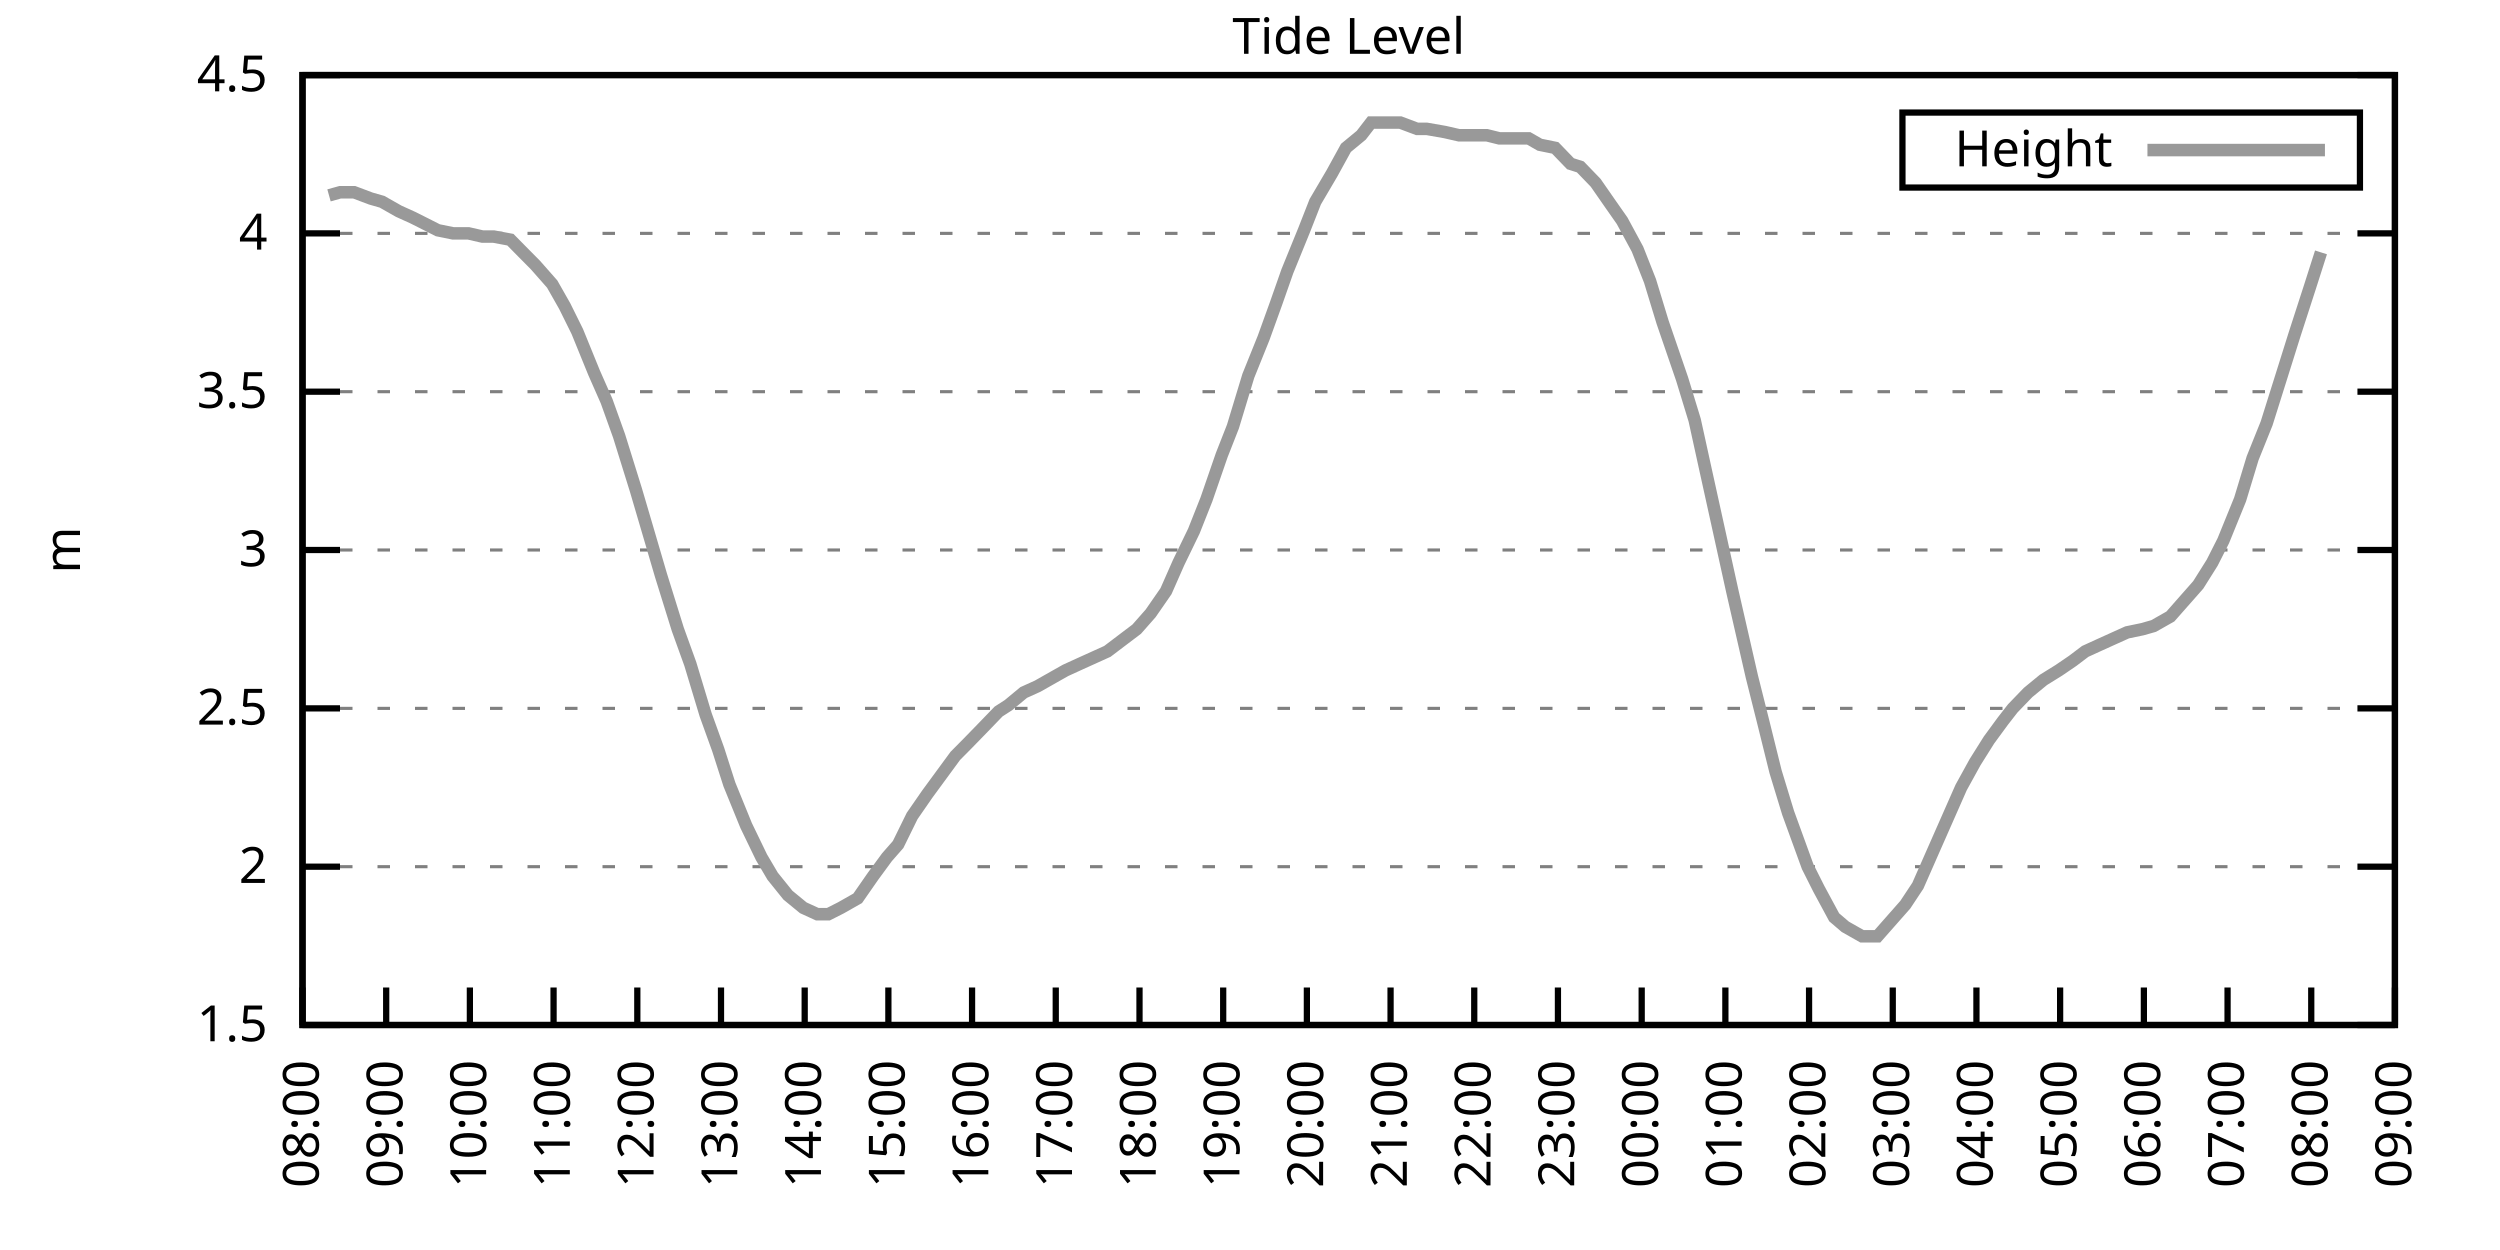
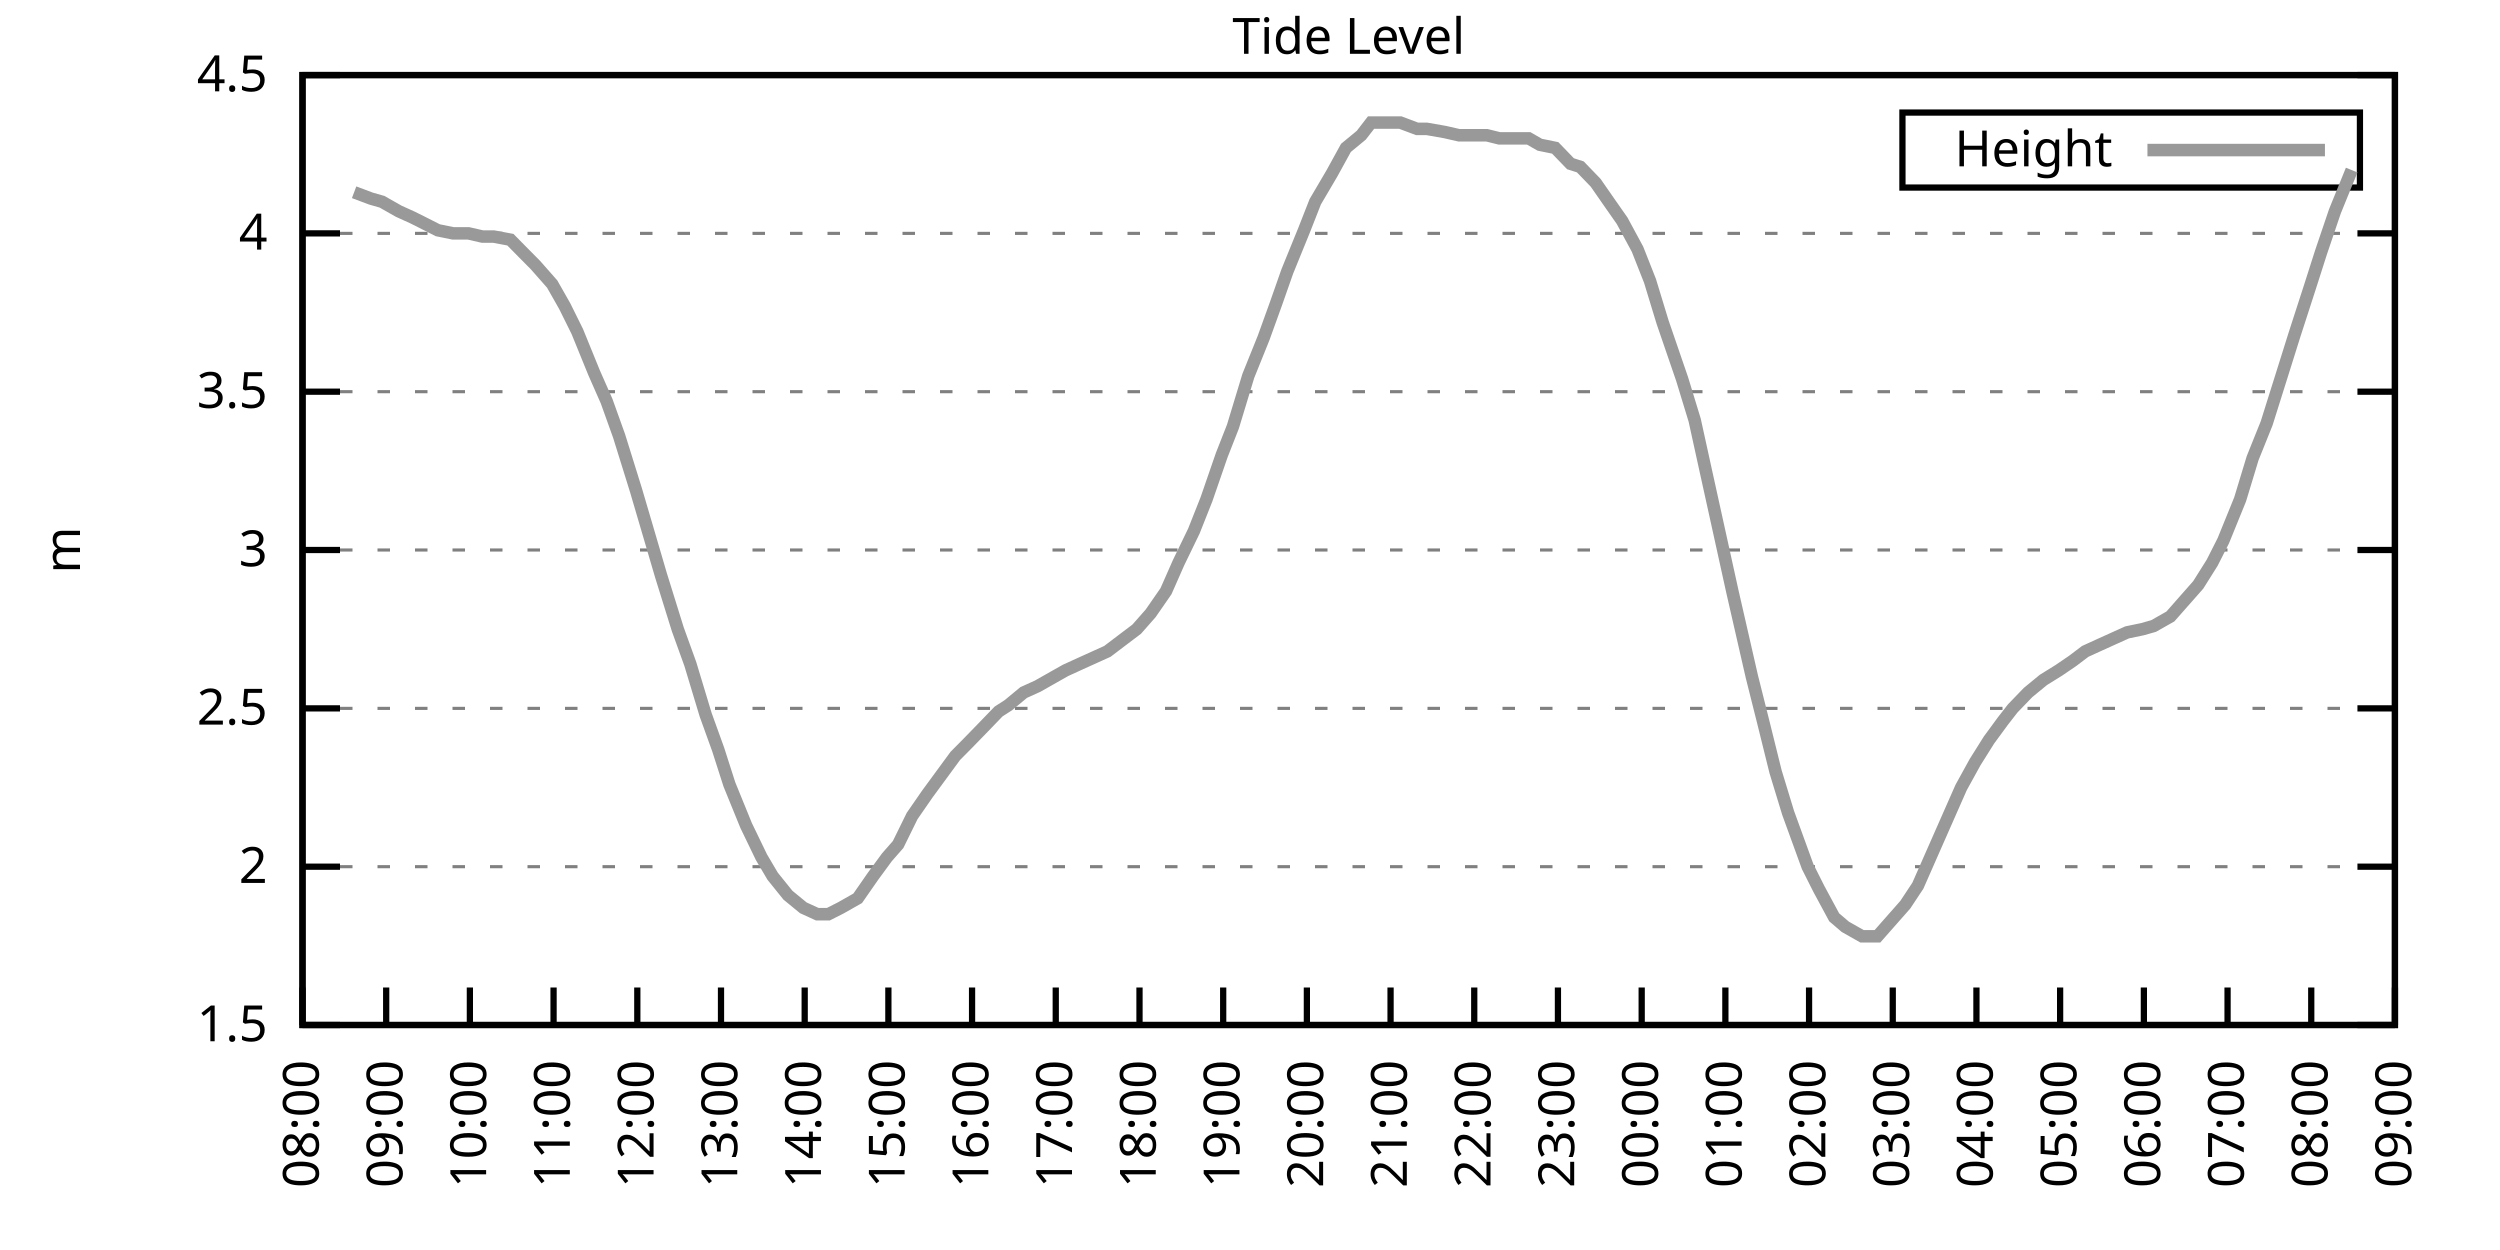
<svg xmlns="http://www.w3.org/2000/svg" xmlns:xlink="http://www.w3.org/1999/xlink" width="400" height="200" viewBox="0 0 400 200">
  <g id="gnuplot_canvas">
    <rect x="0" y="0" width="400" height="200" fill="none" />
    <defs>
      <circle id="gpDot" r="0.5" stroke-width="0.5" stroke="currentColor" />
      <path id="gpPt0" stroke-width="0.333" stroke="currentColor" d="M-1,0 h2 M0,-1 v2" />
      <path id="gpPt1" stroke-width="0.333" stroke="currentColor" d="M-1,-1 L1,1 M1,-1 L-1,1" />
      <path id="gpPt2" stroke-width="0.333" stroke="currentColor" d="M-1,0 L1,0 M0,-1 L0,1 M-1,-1 L1,1 M-1,1 L1,-1" />
      <rect id="gpPt3" stroke-width="0.333" stroke="currentColor" x="-1" y="-1" width="2" height="2" />
      <rect id="gpPt4" stroke-width="0.333" stroke="currentColor" fill="currentColor" x="-1" y="-1" width="2" height="2" />
      <circle id="gpPt5" stroke-width="0.333" stroke="currentColor" cx="0" cy="0" r="1" />
      <use xlink:href="#gpPt5" id="gpPt6" fill="currentColor" stroke="none" />
      <path id="gpPt7" stroke-width="0.333" stroke="currentColor" d="M0,-1.33 L-1.33,0.67 L1.33,0.67 z" />
      <use xlink:href="#gpPt7" id="gpPt8" fill="currentColor" stroke="none" />
      <use xlink:href="#gpPt7" id="gpPt9" stroke="currentColor" transform="rotate(180)" />
      <use xlink:href="#gpPt9" id="gpPt10" fill="currentColor" stroke="none" />
      <use xlink:href="#gpPt3" id="gpPt11" stroke="currentColor" transform="rotate(45)" />
      <use xlink:href="#gpPt11" id="gpPt12" fill="currentColor" stroke="none" />
      <path id="gpPt13" stroke-width="0.333" stroke="currentColor" d="M0,1.330 L1.265,0.411 L0.782,-1.067 L-0.782,-1.076 L-1.265,0.411 z" />
      <use xlink:href="#gpPt13" id="gpPt14" fill="currentColor" stroke="none" />
      <filter id="textbox" filterUnits="objectBoundingBox" x="0" y="0" height="1" width="1">
        <feFlood flood-color="white" flood-opacity="1" result="bgnd" />
        <feComposite in="SourceGraphic" in2="bgnd" operator="atop" />
      </filter>
      <filter id="greybox" filterUnits="objectBoundingBox" x="0" y="0" height="1" width="1">
        <feFlood flood-color="lightgrey" flood-opacity="1" result="grey" />
        <feComposite in="SourceGraphic" in2="grey" operator="atop" />
      </filter>
    </defs>
    <g fill="none" color="white" stroke="currentColor" stroke-width="1.00" stroke-linecap="butt" stroke-linejoin="miter">
</g>
    <g fill="none" color="black" stroke="currentColor" stroke-width="1.00" stroke-linecap="butt" stroke-linejoin="miter">
      <g stroke="none" shape-rendering="crispEdges">
        <polygon fill="rgb(255, 255, 255)" points="48.40,164.00 383.18,164.00 383.18,12.02 48.40,12.02 " />
      </g>
    </g>
    <g fill="none" color="black" stroke="currentColor" stroke-width="1.00" stroke-linecap="butt" stroke-linejoin="miter">
</g>
    <g fill="none" color="black" stroke="black" stroke-width="0.50" stroke-linecap="butt" stroke-linejoin="miter">
</g>
    <g fill="none" color="gray" stroke="currentColor" stroke-width="0.50" stroke-linecap="butt" stroke-linejoin="miter">
      <path stroke="gray" stroke-dasharray="2,4" class="gridline" d="M48.40,164.00 L383.19,164.00  " />
    </g>
    <g fill="none" color="gray" stroke="gray" stroke-width="1.00" stroke-linecap="butt" stroke-linejoin="miter">
</g>
    <g fill="none" color="black" stroke="currentColor" stroke-width="1.00" stroke-linecap="butt" stroke-linejoin="miter">
      <path stroke="black" d="M48.40,164.00 L54.40,164.00 M383.19,164.00 L377.19,164.00  " />
      <g transform="translate(42.80,166.60)" stroke="none" fill="black" font-family="Sans" font-size="8.00" text-anchor="end">
        <text>
          <tspan font-family="Sans"> 1.5</tspan>
        </text>
      </g>
    </g>
    <g fill="none" color="black" stroke="currentColor" stroke-width="1.00" stroke-linecap="butt" stroke-linejoin="miter">
</g>
    <g fill="none" color="black" stroke="black" stroke-width="0.50" stroke-linecap="butt" stroke-linejoin="miter">
</g>
    <g fill="none" color="gray" stroke="currentColor" stroke-width="0.50" stroke-linecap="butt" stroke-linejoin="miter">
      <path stroke="gray" stroke-dasharray="2,4" class="gridline" d="M48.40,138.67 L383.19,138.67  " />
    </g>
    <g fill="none" color="gray" stroke="gray" stroke-width="1.00" stroke-linecap="butt" stroke-linejoin="miter">
</g>
    <g fill="none" color="black" stroke="currentColor" stroke-width="1.00" stroke-linecap="butt" stroke-linejoin="miter">
      <path stroke="black" d="M48.40,138.67 L54.40,138.67 M383.19,138.67 L377.19,138.67  " />
      <g transform="translate(42.80,141.27)" stroke="none" fill="black" font-family="Sans" font-size="8.00" text-anchor="end">
        <text>
          <tspan font-family="Sans"> 2</tspan>
        </text>
      </g>
    </g>
    <g fill="none" color="black" stroke="currentColor" stroke-width="1.00" stroke-linecap="butt" stroke-linejoin="miter">
</g>
    <g fill="none" color="black" stroke="black" stroke-width="0.50" stroke-linecap="butt" stroke-linejoin="miter">
</g>
    <g fill="none" color="gray" stroke="currentColor" stroke-width="0.50" stroke-linecap="butt" stroke-linejoin="miter">
      <path stroke="gray" stroke-dasharray="2,4" class="gridline" d="M48.40,113.34 L383.19,113.34  " />
    </g>
    <g fill="none" color="gray" stroke="gray" stroke-width="1.00" stroke-linecap="butt" stroke-linejoin="miter">
</g>
    <g fill="none" color="black" stroke="currentColor" stroke-width="1.00" stroke-linecap="butt" stroke-linejoin="miter">
      <path stroke="black" d="M48.40,113.34 L54.40,113.34 M383.19,113.34 L377.19,113.34  " />
      <g transform="translate(42.80,115.94)" stroke="none" fill="black" font-family="Sans" font-size="8.00" text-anchor="end">
        <text>
          <tspan font-family="Sans"> 2.5</tspan>
        </text>
      </g>
    </g>
    <g fill="none" color="black" stroke="currentColor" stroke-width="1.00" stroke-linecap="butt" stroke-linejoin="miter">
</g>
    <g fill="none" color="black" stroke="black" stroke-width="0.50" stroke-linecap="butt" stroke-linejoin="miter">
</g>
    <g fill="none" color="gray" stroke="currentColor" stroke-width="0.50" stroke-linecap="butt" stroke-linejoin="miter">
      <path stroke="gray" stroke-dasharray="2,4" class="gridline" d="M48.40,88.00 L383.19,88.00  " />
    </g>
    <g fill="none" color="gray" stroke="gray" stroke-width="1.00" stroke-linecap="butt" stroke-linejoin="miter">
</g>
    <g fill="none" color="black" stroke="currentColor" stroke-width="1.00" stroke-linecap="butt" stroke-linejoin="miter">
      <path stroke="black" d="M48.40,88.00 L54.40,88.00 M383.19,88.00 L377.19,88.00  " />
      <g transform="translate(42.80,90.60)" stroke="none" fill="black" font-family="Sans" font-size="8.00" text-anchor="end">
        <text>
          <tspan font-family="Sans"> 3</tspan>
        </text>
      </g>
    </g>
    <g fill="none" color="black" stroke="currentColor" stroke-width="1.00" stroke-linecap="butt" stroke-linejoin="miter">
</g>
    <g fill="none" color="black" stroke="black" stroke-width="0.50" stroke-linecap="butt" stroke-linejoin="miter">
</g>
    <g fill="none" color="gray" stroke="currentColor" stroke-width="0.50" stroke-linecap="butt" stroke-linejoin="miter">
      <path stroke="gray" stroke-dasharray="2,4" class="gridline" d="M48.40,62.67 L383.19,62.67  " />
    </g>
    <g fill="none" color="gray" stroke="gray" stroke-width="1.00" stroke-linecap="butt" stroke-linejoin="miter">
</g>
    <g fill="none" color="black" stroke="currentColor" stroke-width="1.00" stroke-linecap="butt" stroke-linejoin="miter">
      <path stroke="black" d="M48.40,62.67 L54.40,62.67 M383.19,62.67 L377.19,62.67  " />
      <g transform="translate(42.80,65.27)" stroke="none" fill="black" font-family="Sans" font-size="8.00" text-anchor="end">
        <text>
          <tspan font-family="Sans"> 3.5</tspan>
        </text>
      </g>
    </g>
    <g fill="none" color="black" stroke="currentColor" stroke-width="1.00" stroke-linecap="butt" stroke-linejoin="miter">
</g>
    <g fill="none" color="black" stroke="black" stroke-width="0.50" stroke-linecap="butt" stroke-linejoin="miter">
</g>
    <g fill="none" color="gray" stroke="currentColor" stroke-width="0.50" stroke-linecap="butt" stroke-linejoin="miter">
      <path stroke="gray" stroke-dasharray="2,4" class="gridline" d="M48.40,37.34 L383.19,37.34  " />
    </g>
    <g fill="none" color="gray" stroke="gray" stroke-width="1.00" stroke-linecap="butt" stroke-linejoin="miter">
</g>
    <g fill="none" color="black" stroke="currentColor" stroke-width="1.00" stroke-linecap="butt" stroke-linejoin="miter">
      <path stroke="black" d="M48.40,37.34 L54.40,37.34 M383.19,37.34 L377.19,37.34  " />
      <g transform="translate(42.80,39.94)" stroke="none" fill="black" font-family="Sans" font-size="8.00" text-anchor="end">
        <text>
          <tspan font-family="Sans"> 4</tspan>
        </text>
      </g>
    </g>
    <g fill="none" color="black" stroke="currentColor" stroke-width="1.00" stroke-linecap="butt" stroke-linejoin="miter">
</g>
    <g fill="none" color="black" stroke="black" stroke-width="0.50" stroke-linecap="butt" stroke-linejoin="miter">
</g>
    <g fill="none" color="gray" stroke="currentColor" stroke-width="0.50" stroke-linecap="butt" stroke-linejoin="miter">
      <path stroke="gray" stroke-dasharray="2,4" class="gridline" d="M48.40,12.01 L383.19,12.01  " />
    </g>
    <g fill="none" color="gray" stroke="gray" stroke-width="1.00" stroke-linecap="butt" stroke-linejoin="miter">
</g>
    <g fill="none" color="black" stroke="currentColor" stroke-width="1.00" stroke-linecap="butt" stroke-linejoin="miter">
      <path stroke="black" d="M48.40,12.01 L54.40,12.01 M383.19,12.01 L377.19,12.01  " />
      <g transform="translate(42.80,14.61)" stroke="none" fill="black" font-family="Sans" font-size="8.00" text-anchor="end">
        <text>
          <tspan font-family="Sans"> 4.5</tspan>
        </text>
      </g>
    </g>
    <g fill="none" color="black" stroke="currentColor" stroke-width="1.00" stroke-linecap="butt" stroke-linejoin="miter">
      <path stroke="black" d="M48.40,164.00 L48.40,158.00  " />
      <g transform="translate(51.00,169.60) rotate(270.00)" stroke="none" fill="black" font-family="Sans" font-size="8.00" text-anchor="end">
        <text>
          <tspan font-family="Sans">08:00</tspan>
        </text>
      </g>
    </g>
    <g fill="none" color="black" stroke="currentColor" stroke-width="1.00" stroke-linecap="butt" stroke-linejoin="miter">
      <path stroke="black" d="M61.79,164.00 L61.79,158.00  " />
      <g transform="translate(64.39,169.60) rotate(270.00)" stroke="none" fill="black" font-family="Sans" font-size="8.00" text-anchor="end">
        <text>
          <tspan font-family="Sans">09:00</tspan>
        </text>
      </g>
    </g>
    <g fill="none" color="black" stroke="currentColor" stroke-width="1.00" stroke-linecap="butt" stroke-linejoin="miter">
      <path stroke="black" d="M75.18,164.00 L75.18,158.00  " />
      <g transform="translate(77.78,169.60) rotate(270.00)" stroke="none" fill="black" font-family="Sans" font-size="8.00" text-anchor="end">
        <text>
          <tspan font-family="Sans">10:00</tspan>
        </text>
      </g>
    </g>
    <g fill="none" color="black" stroke="currentColor" stroke-width="1.00" stroke-linecap="butt" stroke-linejoin="miter">
      <path stroke="black" d="M88.57,164.00 L88.57,158.00  " />
      <g transform="translate(91.17,169.60) rotate(270.00)" stroke="none" fill="black" font-family="Sans" font-size="8.00" text-anchor="end">
        <text>
          <tspan font-family="Sans">11:00</tspan>
        </text>
      </g>
    </g>
    <g fill="none" color="black" stroke="currentColor" stroke-width="1.00" stroke-linecap="butt" stroke-linejoin="miter">
      <path stroke="black" d="M101.97,164.00 L101.97,158.00  " />
      <g transform="translate(104.57,169.60) rotate(270.00)" stroke="none" fill="black" font-family="Sans" font-size="8.00" text-anchor="end">
        <text>
          <tspan font-family="Sans">12:00</tspan>
        </text>
      </g>
    </g>
    <g fill="none" color="black" stroke="currentColor" stroke-width="1.00" stroke-linecap="butt" stroke-linejoin="miter">
      <path stroke="black" d="M115.36,164.00 L115.36,158.00  " />
      <g transform="translate(117.96,169.60) rotate(270.00)" stroke="none" fill="black" font-family="Sans" font-size="8.00" text-anchor="end">
        <text>
          <tspan font-family="Sans">13:00</tspan>
        </text>
      </g>
    </g>
    <g fill="none" color="black" stroke="currentColor" stroke-width="1.00" stroke-linecap="butt" stroke-linejoin="miter">
      <path stroke="black" d="M128.75,164.00 L128.75,158.00  " />
      <g transform="translate(131.35,169.60) rotate(270.00)" stroke="none" fill="black" font-family="Sans" font-size="8.00" text-anchor="end">
        <text>
          <tspan font-family="Sans">14:00</tspan>
        </text>
      </g>
    </g>
    <g fill="none" color="black" stroke="currentColor" stroke-width="1.00" stroke-linecap="butt" stroke-linejoin="miter">
      <path stroke="black" d="M142.14,164.00 L142.14,158.00  " />
      <g transform="translate(144.74,169.60) rotate(270.00)" stroke="none" fill="black" font-family="Sans" font-size="8.00" text-anchor="end">
        <text>
          <tspan font-family="Sans">15:00</tspan>
        </text>
      </g>
    </g>
    <g fill="none" color="black" stroke="currentColor" stroke-width="1.00" stroke-linecap="butt" stroke-linejoin="miter">
      <path stroke="black" d="M155.53,164.00 L155.53,158.00  " />
      <g transform="translate(158.13,169.60) rotate(270.00)" stroke="none" fill="black" font-family="Sans" font-size="8.00" text-anchor="end">
        <text>
          <tspan font-family="Sans">16:00</tspan>
        </text>
      </g>
    </g>
    <g fill="none" color="black" stroke="currentColor" stroke-width="1.00" stroke-linecap="butt" stroke-linejoin="miter">
      <path stroke="black" d="M168.92,164.00 L168.92,158.00  " />
      <g transform="translate(171.52,169.60) rotate(270.00)" stroke="none" fill="black" font-family="Sans" font-size="8.00" text-anchor="end">
        <text>
          <tspan font-family="Sans">17:00</tspan>
        </text>
      </g>
    </g>
    <g fill="none" color="black" stroke="currentColor" stroke-width="1.00" stroke-linecap="butt" stroke-linejoin="miter">
      <path stroke="black" d="M182.32,164.00 L182.32,158.00  " />
      <g transform="translate(184.92,169.60) rotate(270.00)" stroke="none" fill="black" font-family="Sans" font-size="8.00" text-anchor="end">
        <text>
          <tspan font-family="Sans">18:00</tspan>
        </text>
      </g>
    </g>
    <g fill="none" color="black" stroke="currentColor" stroke-width="1.00" stroke-linecap="butt" stroke-linejoin="miter">
      <path stroke="black" d="M195.71,164.00 L195.71,158.00  " />
      <g transform="translate(198.31,169.60) rotate(270.00)" stroke="none" fill="black" font-family="Sans" font-size="8.00" text-anchor="end">
        <text>
          <tspan font-family="Sans">19:00</tspan>
        </text>
      </g>
    </g>
    <g fill="none" color="black" stroke="currentColor" stroke-width="1.00" stroke-linecap="butt" stroke-linejoin="miter">
      <path stroke="black" d="M209.10,164.00 L209.10,158.00  " />
      <g transform="translate(211.70,169.60) rotate(270.00)" stroke="none" fill="black" font-family="Sans" font-size="8.00" text-anchor="end">
        <text>
          <tspan font-family="Sans">20:00</tspan>
        </text>
      </g>
    </g>
    <g fill="none" color="black" stroke="currentColor" stroke-width="1.00" stroke-linecap="butt" stroke-linejoin="miter">
      <path stroke="black" d="M222.49,164.00 L222.49,158.00  " />
      <g transform="translate(225.09,169.60) rotate(270.00)" stroke="none" fill="black" font-family="Sans" font-size="8.00" text-anchor="end">
        <text>
          <tspan font-family="Sans">21:00</tspan>
        </text>
      </g>
    </g>
    <g fill="none" color="black" stroke="currentColor" stroke-width="1.00" stroke-linecap="butt" stroke-linejoin="miter">
      <path stroke="black" d="M235.88,164.00 L235.88,158.00  " />
      <g transform="translate(238.48,169.60) rotate(270.00)" stroke="none" fill="black" font-family="Sans" font-size="8.00" text-anchor="end">
        <text>
          <tspan font-family="Sans">22:00</tspan>
        </text>
      </g>
    </g>
    <g fill="none" color="black" stroke="currentColor" stroke-width="1.00" stroke-linecap="butt" stroke-linejoin="miter">
      <path stroke="black" d="M249.27,164.00 L249.27,158.00  " />
      <g transform="translate(251.87,169.60) rotate(270.00)" stroke="none" fill="black" font-family="Sans" font-size="8.00" text-anchor="end">
        <text>
          <tspan font-family="Sans">23:00</tspan>
        </text>
      </g>
    </g>
    <g fill="none" color="black" stroke="currentColor" stroke-width="1.00" stroke-linecap="butt" stroke-linejoin="miter">
      <path stroke="black" d="M262.67,164.00 L262.67,158.00  " />
      <g transform="translate(265.27,169.60) rotate(270.00)" stroke="none" fill="black" font-family="Sans" font-size="8.00" text-anchor="end">
        <text>
          <tspan font-family="Sans">00:00</tspan>
        </text>
      </g>
    </g>
    <g fill="none" color="black" stroke="currentColor" stroke-width="1.00" stroke-linecap="butt" stroke-linejoin="miter">
      <path stroke="black" d="M276.06,164.00 L276.06,158.00  " />
      <g transform="translate(278.66,169.60) rotate(270.00)" stroke="none" fill="black" font-family="Sans" font-size="8.00" text-anchor="end">
        <text>
          <tspan font-family="Sans">01:00</tspan>
        </text>
      </g>
    </g>
    <g fill="none" color="black" stroke="currentColor" stroke-width="1.00" stroke-linecap="butt" stroke-linejoin="miter">
      <path stroke="black" d="M289.45,164.00 L289.45,158.00  " />
      <g transform="translate(292.05,169.60) rotate(270.00)" stroke="none" fill="black" font-family="Sans" font-size="8.00" text-anchor="end">
        <text>
          <tspan font-family="Sans">02:00</tspan>
        </text>
      </g>
    </g>
    <g fill="none" color="black" stroke="currentColor" stroke-width="1.00" stroke-linecap="butt" stroke-linejoin="miter">
      <path stroke="black" d="M302.84,164.00 L302.84,158.00  " />
      <g transform="translate(305.44,169.60) rotate(270.00)" stroke="none" fill="black" font-family="Sans" font-size="8.00" text-anchor="end">
        <text>
          <tspan font-family="Sans">03:00</tspan>
        </text>
      </g>
    </g>
    <g fill="none" color="black" stroke="currentColor" stroke-width="1.00" stroke-linecap="butt" stroke-linejoin="miter">
      <path stroke="black" d="M316.23,164.00 L316.23,158.00  " />
      <g transform="translate(318.83,169.60) rotate(270.00)" stroke="none" fill="black" font-family="Sans" font-size="8.00" text-anchor="end">
        <text>
          <tspan font-family="Sans">04:00</tspan>
        </text>
      </g>
    </g>
    <g fill="none" color="black" stroke="currentColor" stroke-width="1.00" stroke-linecap="butt" stroke-linejoin="miter">
      <path stroke="black" d="M329.62,164.00 L329.62,158.00  " />
      <g transform="translate(332.22,169.60) rotate(270.00)" stroke="none" fill="black" font-family="Sans" font-size="8.00" text-anchor="end">
        <text>
          <tspan font-family="Sans">05:00</tspan>
        </text>
      </g>
    </g>
    <g fill="none" color="black" stroke="currentColor" stroke-width="1.00" stroke-linecap="butt" stroke-linejoin="miter">
      <path stroke="black" d="M343.02,164.00 L343.02,158.00  " />
      <g transform="translate(345.62,169.60) rotate(270.00)" stroke="none" fill="black" font-family="Sans" font-size="8.00" text-anchor="end">
        <text>
          <tspan font-family="Sans">06:00</tspan>
        </text>
      </g>
    </g>
    <g fill="none" color="black" stroke="currentColor" stroke-width="1.00" stroke-linecap="butt" stroke-linejoin="miter">
      <path stroke="black" d="M356.41,164.00 L356.41,158.00  " />
      <g transform="translate(359.01,169.60) rotate(270.00)" stroke="none" fill="black" font-family="Sans" font-size="8.00" text-anchor="end">
        <text>
          <tspan font-family="Sans">07:00</tspan>
        </text>
      </g>
    </g>
    <g fill="none" color="black" stroke="currentColor" stroke-width="1.00" stroke-linecap="butt" stroke-linejoin="miter">
      <path stroke="black" d="M369.80,164.00 L369.80,158.00  " />
      <g transform="translate(372.40,169.60) rotate(270.00)" stroke="none" fill="black" font-family="Sans" font-size="8.00" text-anchor="end">
        <text>
          <tspan font-family="Sans">08:00</tspan>
        </text>
      </g>
    </g>
    <g fill="none" color="black" stroke="currentColor" stroke-width="1.00" stroke-linecap="butt" stroke-linejoin="miter">
      <path stroke="black" d="M383.19,164.00 L383.19,158.00  " />
      <g transform="translate(385.79,169.60) rotate(270.00)" stroke="none" fill="black" font-family="Sans" font-size="8.00" text-anchor="end">
        <text>
          <tspan font-family="Sans">09:00</tspan>
        </text>
      </g>
    </g>
    <g fill="none" color="black" stroke="currentColor" stroke-width="1.00" stroke-linecap="butt" stroke-linejoin="miter">
</g>
    <g fill="none" color="black" stroke="currentColor" stroke-width="1.00" stroke-linecap="butt" stroke-linejoin="miter">
      <path stroke="black" d="M48.40,12.01 L48.40,164.00 L383.19,164.00 L383.19,12.01 L48.40,12.01 Z  " />
    </g>
    <g fill="none" color="black" stroke="currentColor" stroke-width="1.00" stroke-linecap="butt" stroke-linejoin="miter">
</g>
    <g fill="none" color="black" stroke="currentColor" stroke-width="1.00" stroke-linecap="butt" stroke-linejoin="miter">
      <path stroke="black" d="M304.39,30.01 L304.39,18.01 L377.59,18.01 L377.59,30.01 L304.39,30.01 Z  " />
    </g>
    <g id="Tide_level_plot_1">
      <g fill="none" color="white" stroke="black" stroke-width="2.00" stroke-linecap="butt" stroke-linejoin="miter">
</g>
      <g fill="none" color="black" stroke="currentColor" stroke-width="2.00" stroke-linecap="butt" stroke-linejoin="miter">
        <g transform="translate(337.99,26.61)" stroke="none" fill="black" font-family="Sans" font-size="8.00" text-anchor="end">
          <text>
            <tspan font-family="Sans">Height</tspan>
          </text>
        </g>
      </g>
      <g fill="none" color="black" stroke="currentColor" stroke-width="2.00" stroke-linecap="butt" stroke-linejoin="miter">
-         <path stroke="rgb(153, 153, 153)" d="M343.59,24.01 L371.99,24.01 M52.64,31.26 L54.43,30.76 L56.66,30.76 L59.34,31.77 L61.12,32.28 L63.80,33.80   L66.03,34.81 L68.04,35.82 L70.05,36.84 L72.50,37.34 L74.96,37.34 L77.19,37.85 L78.98,37.85 L81.66,38.35   L83.66,40.38 L85.67,42.41 L88.35,45.45 L90.36,48.99 L92.37,53.05 L95.05,59.63 L97.06,64.19 L99.06,69.77   L101.74,78.38 L103.53,84.46 L105.76,92.06 L108.44,100.67 L110.45,106.24 L112.90,114.35 L114.91,119.92 L116.70,125.50   L119.38,132.08 L121.83,137.15 L123.62,140.19 L126.07,143.23 L128.53,145.25 L130.76,146.27 L132.54,146.27 L134.55,145.25   L137.23,143.73 L139.69,140.19 L141.92,137.15 L143.70,135.12 L145.94,130.56 L148.39,127.02 L150.62,123.98 L152.85,120.94   L154.86,118.91 L157.32,116.38 L159.77,113.84 L161.34,112.83 L163.79,110.80 L166.02,109.79 L168.70,108.27 L170.49,107.26   L172.72,106.24 L174.95,105.23 L177.18,104.22 L179.86,102.19 L181.87,100.67 L184.10,98.14 L186.56,94.59 L188.57,90.03   L191.02,84.97 L193.03,79.90 L195.48,72.81 L197.27,68.25 L199.73,60.14 L202.18,54.06 L204.19,48.49 L205.97,43.42   L208.65,36.84 L210.44,32.28 L213.12,27.72 L215.35,23.66 L217.80,21.64 L219.37,19.61 L222.04,19.61 L224.05,19.61   L226.73,20.62 L228.29,20.62 L231.20,21.13 L233.43,21.64 L235.44,21.64 L237.89,21.64 L239.90,22.14 L242.36,22.14   L244.59,22.14 L246.37,23.16 L248.83,23.66 L251.28,26.20 L252.85,26.70 L255.30,29.24 L257.76,32.78 L259.54,35.32   L262.00,39.87 L264.00,44.94 L266.01,51.53 L269.14,60.65 L271.15,67.23 L272.93,75.34 L274.94,84.46 L277.17,94.59   L280.30,108.27 L282.08,115.36 L284.09,123.47 L286.10,130.06 L289.23,138.67 L291.01,142.21 L293.47,146.77 L295.25,148.29   L297.93,149.81 L300.39,149.81 L302.17,147.79 L304.85,144.75 L306.86,141.71 L309.31,136.14 L311.32,131.58 L313.78,126.00   L316.01,121.95 L318.24,118.40 L320.47,115.36 L322.04,113.34 L324.49,110.80 L326.95,108.78 L329.40,107.26 L331.63,105.74   L333.64,104.22 L335.87,103.20 L338.10,102.19 L340.34,101.18 L342.79,100.67 L344.58,100.16 L347.26,98.64 L349.49,96.11   L351.72,93.58 L353.95,90.03 L355.74,86.49 L358.42,79.90 L360.42,73.31 L362.66,67.74 L364.89,60.65 L367.12,53.55   L369.58,45.95 L371.36,40.38  " />
+         <path stroke="rgb(153, 153, 153)" d="M343.59,24.01 L371.99,24.01 M56.66,30.76 L59.34,31.77 L61.12,32.28 L63.80,33.80 L66.03,34.81 L68.04,35.82   L70.05,36.84 L72.50,37.34 L74.96,37.34 L77.19,37.85 L78.98,37.85 L81.66,38.35 L83.66,40.38 L85.67,42.41   L88.35,45.45 L90.36,48.99 L92.37,53.05 L95.05,59.63 L97.06,64.19 L99.06,69.77 L101.74,78.38 L103.53,84.46   L105.76,92.06 L108.44,100.67 L110.45,106.24 L112.90,114.35 L114.91,119.92 L116.70,125.50 L119.38,132.08 L121.83,137.15   L123.62,140.19 L126.07,143.23 L128.53,145.25 L130.76,146.27 L132.54,146.27 L134.55,145.25 L137.23,143.73 L139.69,140.19   L141.92,137.15 L143.70,135.12 L145.94,130.56 L148.39,127.02 L150.62,123.98 L152.85,120.94 L154.86,118.91 L157.32,116.38   L159.77,113.84 L161.34,112.83 L163.79,110.80 L166.02,109.79 L168.70,108.27 L170.49,107.26 L172.72,106.24 L174.95,105.23   L177.18,104.22 L179.86,102.19 L181.87,100.67 L184.10,98.14 L186.56,94.59 L188.57,90.03 L191.02,84.97 L193.03,79.90   L195.48,72.81 L197.27,68.25 L199.73,60.14 L202.18,54.06 L204.19,48.49 L205.97,43.42 L208.65,36.84 L210.44,32.28   L213.12,27.72 L215.35,23.66 L217.80,21.64 L219.37,19.61 L222.04,19.61 L224.05,19.61 L226.73,20.62 L228.29,20.62   L231.20,21.13 L233.43,21.64 L235.44,21.64 L237.89,21.64 L239.90,22.14 L242.36,22.14 L244.59,22.14 L246.37,23.16   L248.83,23.66 L251.28,26.20 L252.85,26.70 L255.30,29.24 L257.76,32.78 L259.54,35.32 L262.00,39.87 L264.00,44.94   L266.01,51.53 L269.14,60.65 L271.15,67.23 L272.93,75.34 L274.94,84.46 L277.17,94.59 L280.30,108.27 L282.08,115.36   L284.09,123.47 L286.10,130.06 L289.23,138.67 L291.01,142.21 L293.47,146.77 L295.25,148.29 L297.93,149.81 L300.39,149.81   L302.17,147.79 L304.85,144.75 L306.86,141.71 L309.31,136.14 L311.32,131.58 L313.78,126.00 L316.01,121.95 L318.24,118.40   L320.47,115.36 L322.04,113.34 L324.49,110.80 L326.95,108.78 L329.40,107.26 L331.63,105.74 L333.64,104.22 L335.87,103.20   L338.10,102.19 L340.34,101.18 L342.79,100.67 L344.58,100.16 L347.26,98.64 L349.49,96.11 L351.72,93.58 L353.95,90.03   L355.74,86.49 L358.42,79.90 L360.42,73.31 L362.66,67.74 L364.89,60.65 L367.12,53.55 L369.58,45.95 L371.36,40.38   L373.59,33.80 L376.27,27.21  " />
      </g>
    </g>
    <g fill="none" color="black" stroke="currentColor" stroke-width="2.00" stroke-linecap="butt" stroke-linejoin="miter">
</g>
    <g fill="none" color="black" stroke="black" stroke-width="1.00" stroke-linecap="butt" stroke-linejoin="miter">
</g>
    <g fill="none" color="black" stroke="currentColor" stroke-width="1.00" stroke-linecap="butt" stroke-linejoin="miter">
      <path stroke="black" d="M48.40,12.01 L48.40,164.00 L383.19,164.00 L383.19,12.01 L48.40,12.01 Z  " />
      <g transform="translate(12.80,88.01) rotate(270.00)" stroke="none" fill="black" font-family="Sans" font-size="8.00" text-anchor="middle">
        <text>
          <tspan font-family="Sans">m</tspan>
        </text>
      </g>
    </g>
    <g fill="none" color="black" stroke="currentColor" stroke-width="1.00" stroke-linecap="butt" stroke-linejoin="miter">
</g>
    <g fill="none" color="black" stroke="currentColor" stroke-width="1.00" stroke-linecap="butt" stroke-linejoin="miter">
      <g transform="translate(215.79,8.61)" stroke="none" fill="black" font-family="Sans" font-size="8.00" text-anchor="middle">
        <text>
          <tspan font-family="Sans">Tide Level</tspan>
        </text>
      </g>
    </g>
    <g fill="none" color="black" stroke="currentColor" stroke-width="1.00" stroke-linecap="butt" stroke-linejoin="miter">
</g>
  </g>
</svg>
